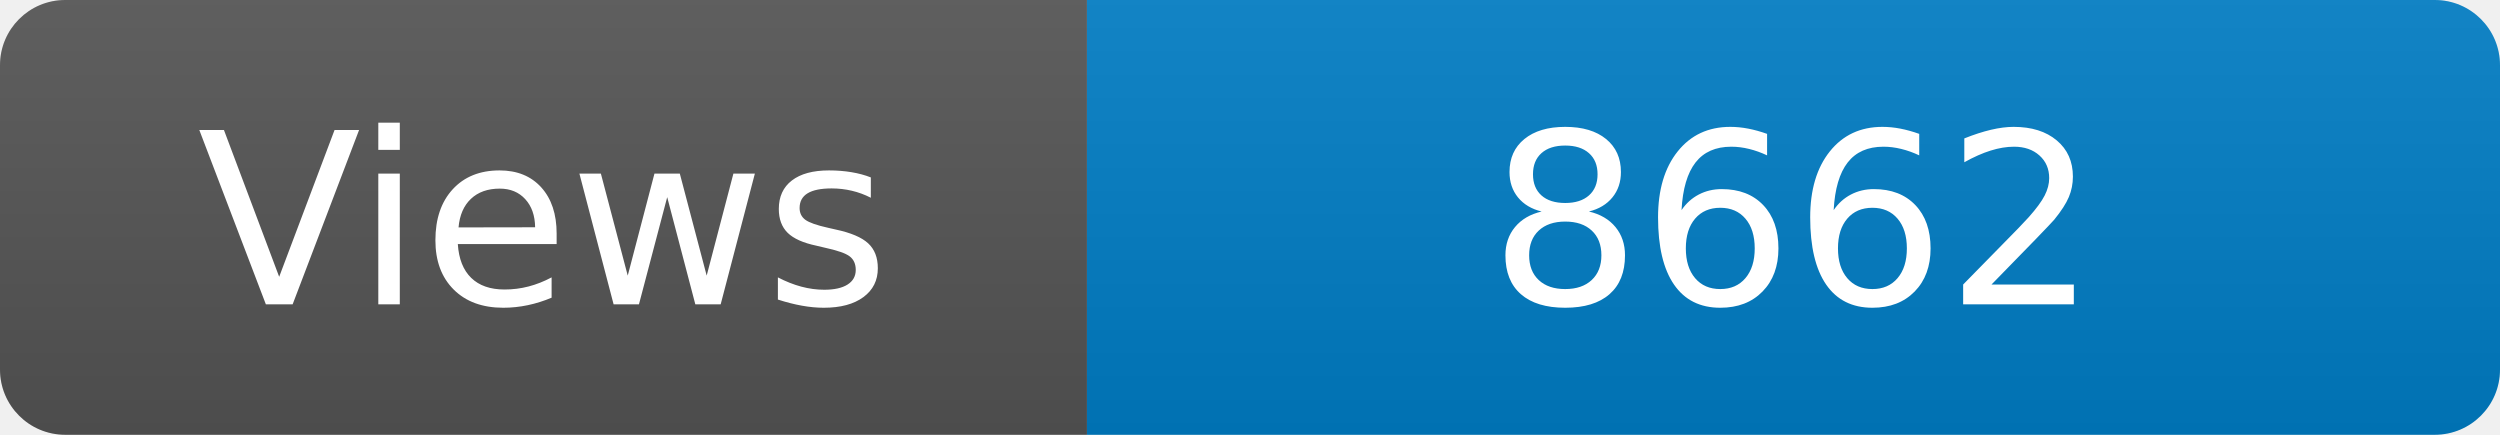
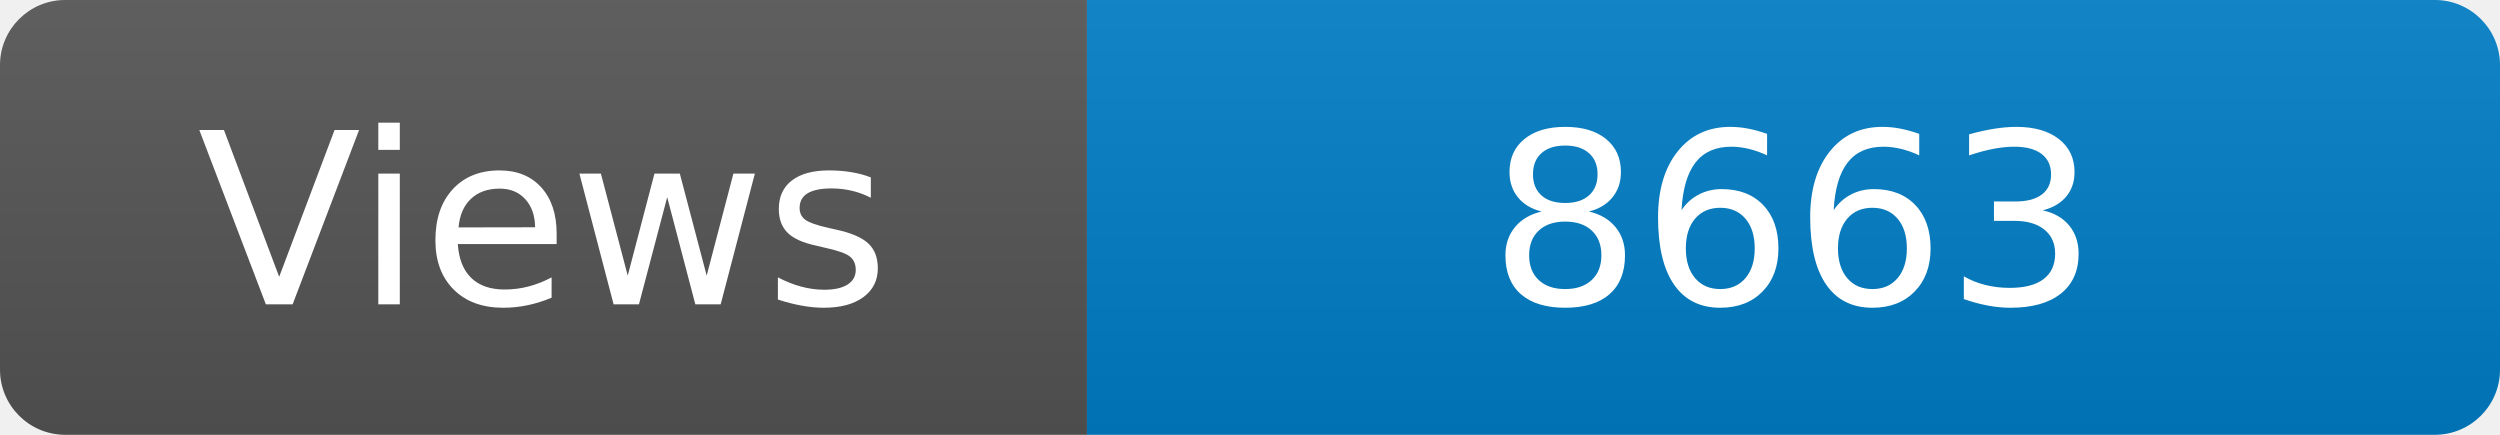
<svg xmlns="http://www.w3.org/2000/svg" width="115" height="20" role="img" aria-label="Maintained?: yes">
  <linearGradient id="s" x2="0" y2="100%">
    <stop offset="0" stop-color="#bbb" stop-opacity=".1" />
    <stop offset="1" stop-opacity=".1" />
  </linearGradient>
  <clipPath id="r">
    <rect width="115" height="20" rx="3" fill="#fff" />
  </clipPath>
  <g clip-path="url(#r)">
    <rect width="50" height="20" fill="#555" />
    <rect x="50" width="160" height="20" fill="#007ec6" />
    <rect width="115" height="20" fill="url(#s)" />
  </g>
  <g fill="#fff" text-anchor="middle" font-family="Verdana,Geneva,DejaVu Sans,sans-serif" font-size="110">
    <text x="250" y="140" transform="scale(.1)" fill="#fff">Views</text>
-     <text x="825" y="140" transform="scale(.1)" fill="#fff">8662</text>
+     <text x="825" y="140" transform="scale(.1)" fill="#fff">8663</text>
  </g>
</svg>
